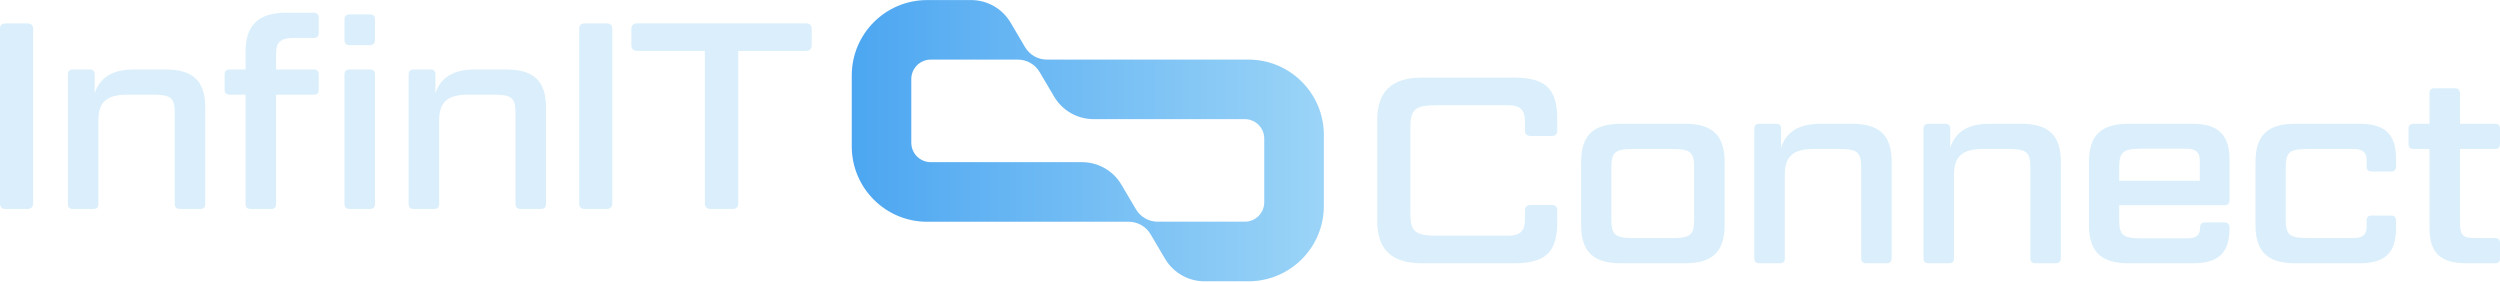
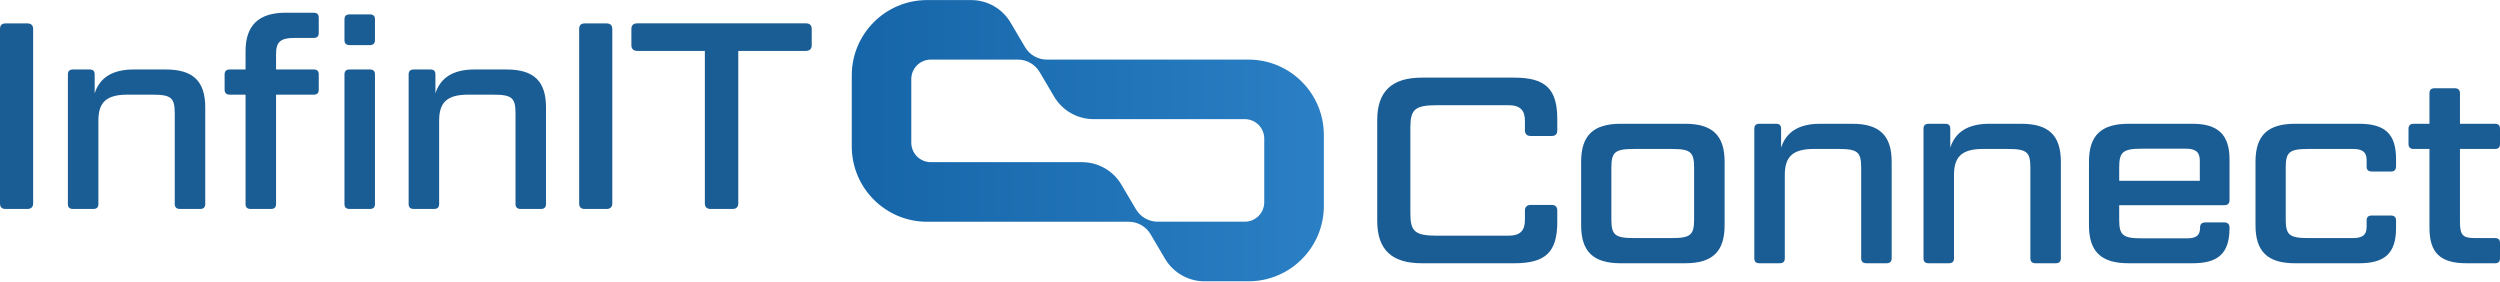
<svg xmlns="http://www.w3.org/2000/svg" id="Layer_2" data-name="Layer 2" viewBox="0 0 377.1 42.43">
  <defs>
-     <style> .cls-1 { fill: #daeffb; } .cls-2 { fill: url(#Naamloos_verloop_121); } </style>
+     <style> .cls-1 { fill: #1a5c94; } .cls-2 { fill: url(#Naamloos_verloop_121); } </style>
    <linearGradient id="Naamloos_verloop_121" data-name="Naamloos verloop 121" x1="128.48" y1="21.22" x2="199.69" y2="21.22" gradientUnits="userSpaceOnUse">
-       <stop offset="0" stop-color="#4ca6f1" />
-       <stop offset="1" stop-color="#9bd4f7" />
+       <stop offset="0" stop-color="#1565a8" />
+       <stop offset="1" stop-color="#2b7fc4" />
    </linearGradient>
  </defs>
  <g id="Laag_1" data-name="Laag 1">
    <g>
      <path class="cls-2" d="M188.32,8.99h-30.41c-1.35,0-2.6-.71-3.29-1.88l-2.19-3.71c-1.24-2.1-3.5-3.39-5.94-3.39h-6.64c-6.28,0-11.37,5.09-11.37,11.37v10.7c0,6.28,5.09,11.37,11.37,11.37h30.41c1.35,0,2.6.71,3.29,1.88l2.19,3.71c1.24,2.1,3.5,3.39,5.94,3.39h6.64c6.28,0,11.37-5.09,11.37-11.37v-10.7c0-6.28-5.09-11.37-11.37-11.37ZM190.7,30.5c0,1.63-1.32,2.94-2.94,2.94h-13.13c-1.35,0-2.6-.71-3.29-1.88l-2.19-3.71c-1.24-2.1-3.5-3.39-5.94-3.39h-22.81c-1.63,0-2.94-1.32-2.94-2.94v-9.59c0-1.63,1.32-2.94,2.94-2.94h13.13c1.35,0,2.6.71,3.29,1.88l2.19,3.71c1.24,2.1,3.5,3.39,5.94,3.39h22.81c1.63,0,2.94,1.32,2.94,2.94v9.59Z" />
      <g>
        <path class="cls-1" d="M234.06,30.91c.56,0,.84.32.84.84v1.72c0,4.56-1.76,6.24-6.48,6.24h-13.96c-4.52,0-6.72-2.04-6.72-6.4v-15.2c0-4.32,2.2-6.4,6.72-6.4h13.96c4.72,0,6.48,1.72,6.48,6.24v1.72c0,.56-.28.84-.84.84h-3.16c-.56,0-.88-.28-.88-.84v-1.44c0-1.6-.72-2.36-2.48-2.36h-10.76c-3.32,0-4.04.6-4.04,3.36v12.96c0,2.76.72,3.36,4.04,3.36h10.76c1.76,0,2.48-.76,2.48-2.36v-1.44c0-.52.32-.84.88-.84h3.16Z" />
        <path class="cls-1" d="M260.14,33.99c0,3.96-1.84,5.72-5.96,5.72h-9.72c-4.12,0-5.96-1.76-5.96-5.72v-9.6c0-3.96,1.84-5.72,5.96-5.72h9.72c4.12,0,5.96,1.76,5.96,5.72v9.6ZM255.54,25.31c0-2.36-.52-2.84-3.36-2.84h-5.72c-2.88,0-3.4.48-3.4,2.84v7.76c0,2.36.52,2.84,3.4,2.84h5.72c2.84,0,3.36-.48,3.36-2.84v-7.76Z" />
        <path class="cls-1" d="M280.74,25.31c0-2.36-.52-2.84-3.36-2.84h-3.8c-3.2,0-4.36,1.2-4.36,3.92v12.56c0,.52-.24.76-.8.76h-3c-.56,0-.8-.24-.8-.76v-19.52c0-.52.24-.76.8-.76h2.48c.52,0,.76.24.76.76v2.84c.76-2.36,2.68-3.6,5.88-3.6h4.84c4.12,0,5.96,1.76,5.96,5.72v14.56c0,.52-.28.76-.76.76h-3.04c-.52,0-.8-.24-.8-.76v-13.64Z" />
        <path class="cls-1" d="M306.26,25.31c0-2.36-.52-2.84-3.36-2.84h-3.8c-3.2,0-4.36,1.2-4.36,3.92v12.56c0,.52-.24.76-.8.76h-3c-.56,0-.8-.24-.8-.76v-19.52c0-.52.24-.76.8-.76h2.48c.52,0,.76.24.76.76v2.84c.76-2.36,2.68-3.6,5.88-3.6h4.84c4.12,0,5.96,1.76,5.96,5.72v14.56c0,.52-.28.76-.76.76h-3.04c-.52,0-.8-.24-.8-.76v-13.64Z" />
        <path class="cls-1" d="M321.06,39.71c-4.12,0-5.96-1.76-5.96-5.72v-9.6c0-3.96,1.84-5.72,5.96-5.72h9.68c3.8,0,5.56,1.64,5.56,5.36v6.16c0,.52-.28.76-.76.76h-15.88v2.16c0,2.36.52,2.84,3.4,2.84h6.84c1.32,0,1.96-.4,1.96-1.6v-.04c0-.48.24-.76.8-.76h2.88c.48,0,.76.28.76.76v.08c0,3.76-1.64,5.32-5.56,5.32h-9.68ZM319.66,27.27h12.16v-3.04c0-1.36-.72-1.8-2.08-1.8h-6.68c-2.88,0-3.4.52-3.4,2.84v2Z" />
        <path class="cls-1" d="M356.98,33.27c0-.52.24-.76.8-.76h2.88c.48,0,.76.24.76.76v1.12c0,3.76-1.64,5.32-5.56,5.32h-9.68c-4.12,0-5.96-1.76-5.96-5.72v-9.6c0-3.96,1.84-5.72,5.96-5.72h9.68c3.92,0,5.56,1.56,5.56,5.32v1.12c0,.52-.28.76-.76.76h-2.88c-.56,0-.8-.24-.8-.76v-1c0-1.2-.68-1.64-2.04-1.64h-6.76c-2.88,0-3.4.48-3.4,2.84v7.76c0,2.36.52,2.84,3.4,2.84h6.76c1.36,0,2.04-.44,2.04-1.64v-1Z" />
        <path class="cls-1" d="M371.06,22.47v10.96c0,2.08.44,2.48,2.28,2.48h3c.52,0,.76.24.76.76v2.28c0,.52-.24.76-.76.76h-4.28c-3.96,0-5.6-1.56-5.6-5.36v-11.88h-2.4c-.48,0-.76-.24-.76-.76v-2.28c0-.52.28-.76.76-.76h2.4v-4.6c0-.52.28-.76.76-.76h3.04c.52,0,.8.24.8.76v4.6h5.28c.52,0,.76.24.76.76v2.28c0,.52-.24.76-.76.76h-5.28Z" />
      </g>
      <g>
        <path class="cls-1" d="M5,30.68c0,.56-.32.84-.88.84H.84c-.56,0-.84-.28-.84-.84V4.37c0-.56.28-.84.84-.84h3.28c.56,0,.88.28.88.84v26.32Z" />
        <path class="cls-1" d="M26.36,17.12c0-2.36-.52-2.84-3.36-2.84h-3.8c-3.2,0-4.36,1.2-4.36,3.92v12.56c0,.52-.24.76-.8.76h-3c-.56,0-.8-.24-.8-.76V11.24c0-.52.24-.76.8-.76h2.48c.52,0,.76.24.76.76v2.84c.76-2.36,2.68-3.6,5.88-3.6h4.84c4.12,0,5.96,1.76,5.96,5.72v14.56c0,.52-.28.76-.76.76h-3.04c-.52,0-.8-.24-.8-.76v-13.64Z" />
        <path class="cls-1" d="M37.04,14.28h-2.4c-.48,0-.76-.24-.76-.76v-2.28c0-.52.28-.76.76-.76h2.4v-2.76c0-3.92,2-5.8,6.04-5.8h4.24c.52,0,.76.24.76.76v2.28c0,.52-.24.76-.76.76h-2.88c-2.2,0-2.8.64-2.8,2.48v2.28h5.68c.52,0,.76.24.76.76v2.28c0,.52-.24.76-.76.76h-5.68v16.48c0,.52-.24.76-.8.76h-3c-.56,0-.8-.24-.8-.76V14.28ZM51.96,2.93c0-.52.24-.76.8-.76h3c.56,0,.8.24.8.76v3.12c0,.48-.24.76-.8.76h-3c-.56,0-.8-.28-.8-.76v-3.12ZM51.96,11.24c0-.52.24-.76.8-.76h3c.56,0,.8.24.8.76v19.52c0,.52-.24.76-.8.76h-3c-.56,0-.8-.24-.8-.76V11.24Z" />
        <path class="cls-1" d="M77.76,17.12c0-2.36-.52-2.84-3.36-2.84h-3.8c-3.2,0-4.36,1.2-4.36,3.92v12.56c0,.52-.24.76-.8.76h-3c-.56,0-.8-.24-.8-.76V11.24c0-.52.24-.76.8-.76h2.48c.52,0,.76.24.76.76v2.84c.76-2.36,2.68-3.6,5.88-3.6h4.84c4.12,0,5.96,1.76,5.96,5.72v14.56c0,.52-.28.76-.76.76h-3.04c-.52,0-.8-.24-.8-.76v-13.64Z" />
        <path class="cls-1" d="M92.36,30.68c0,.56-.32.84-.88.84h-3.28c-.56,0-.84-.28-.84-.84V4.37c0-.56.28-.84.84-.84h3.28c.56,0,.88.28.88.84v26.32Z" />
        <path class="cls-1" d="M106.32,7.68h-10.2c-.56,0-.88-.32-.88-.84v-2.48c0-.56.32-.84.88-.84h25.44c.56,0,.88.28.88.84v2.48c0,.52-.32.84-.88.84h-10.2v23c0,.56-.32.84-.88.84h-3.28c-.56,0-.88-.28-.88-.84V7.68Z" />
      </g>
    </g>
  </g>
</svg>
